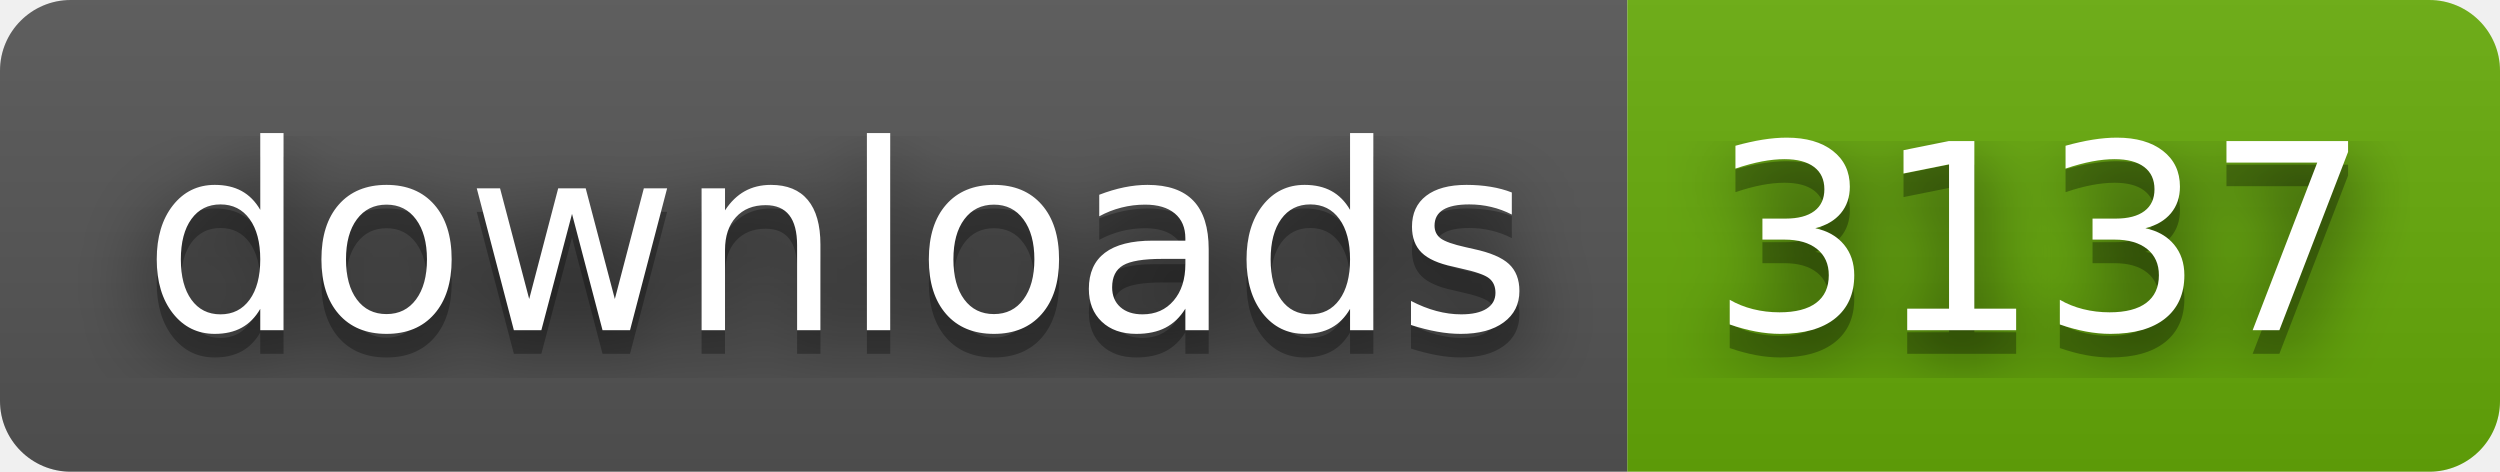
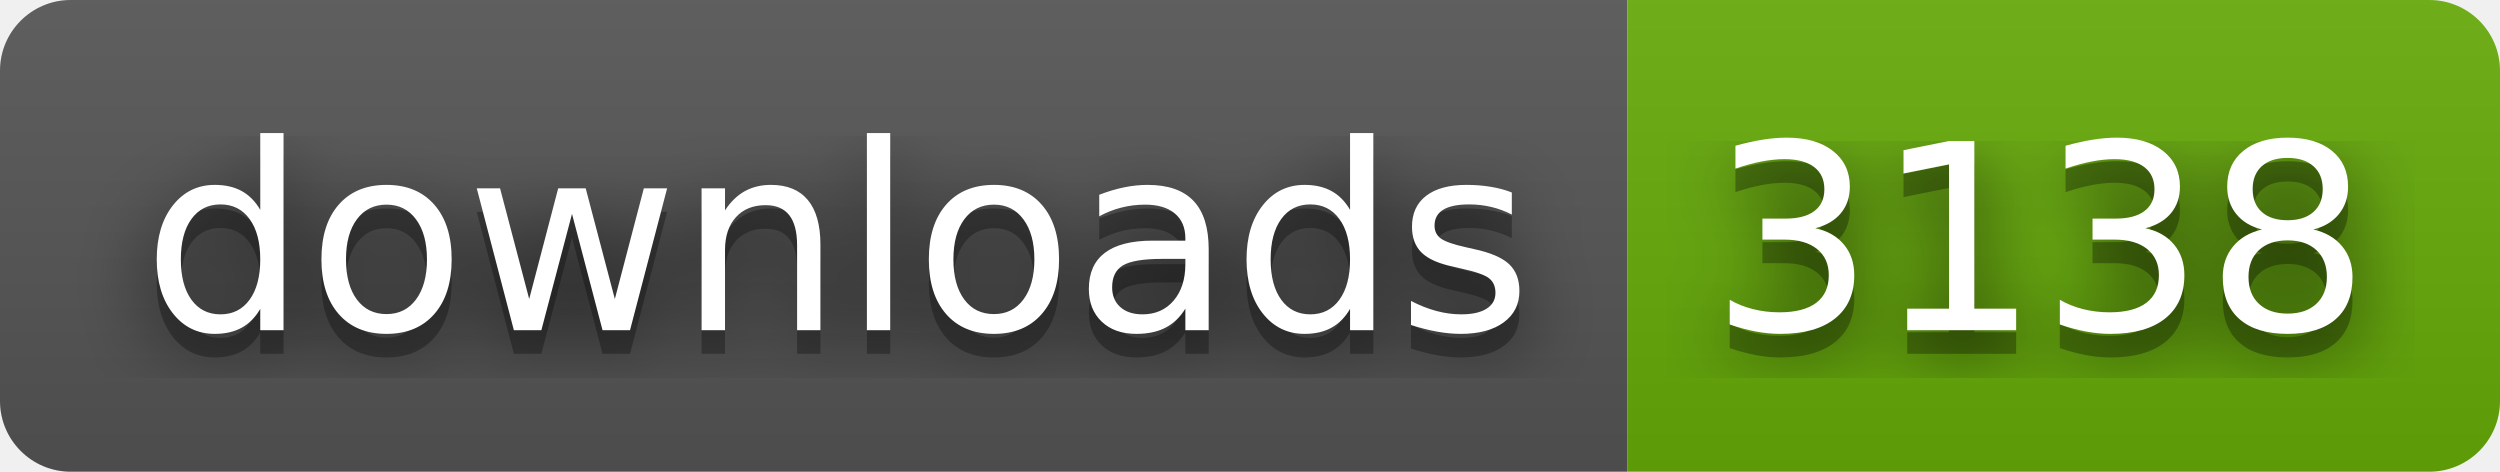
- <svg xmlns="http://www.w3.org/2000/svg" width="106" height="20" role="img" aria-label="downloads: 3137">
+ <svg xmlns="http://www.w3.org/2000/svg" width="106" height="20" role="img" aria-label="downloads: 3138">
  <filter id="blur">
    <feGaussianBlur stdDeviation="16" />
  </filter>
  <linearGradient id="s" x2="0" y2="100%">
    <stop offset="0" stop-color="#bbb" stop-opacity=".1" />
    <stop offset="1" stop-opacity=".1" />
  </linearGradient>
  <clipPath id="r">
    <rect width="106" height="20" rx="3" />
  </clipPath>
  <g clip-path="url(#r)">
    <rect width="69" height="20" fill="#555" />
    <rect x="69" width="37" height="20" fill="#67ac09" />
    <rect width="106" height="20" fill="url(#s)" />
  </g>
  <g fill="#fff" text-anchor="middle" font-family="Verdana,Geneva,DejaVu Sans,sans-serif" text-rendering="geometricPrecision" font-size="110">
    <g transform="scale(.1)">
      <g aria-hidden="true" fill="#010101">
        <text x="355" y="150" fill-opacity=".8" filter="url(#blur)" textLength="590">downloads</text>
        <text x="355" y="150" fill-opacity=".3" textLength="590">downloads</text>
      </g>
      <text x="355" y="140" textLength="590">downloads</text>
    </g>
    <g transform="scale(.1)">
      <g aria-hidden="true" fill="#010101">
-         <text x="865" y="150" fill-opacity=".8" filter="url(#blur)" textLength="270">3137</text>
-         <text x="865" y="150" fill-opacity=".3" textLength="270">3137</text>
+         <text x="865" y="150" fill-opacity=".8" filter="url(#blur)" textLength="270">3138</text>
+         <text x="865" y="150" fill-opacity=".3" textLength="270">3138</text>
      </g>
-       <text x="865" y="140" textLength="270">3137</text>
+       <text x="865" y="140" textLength="270">3138</text>
    </g>
  </g>
</svg>
